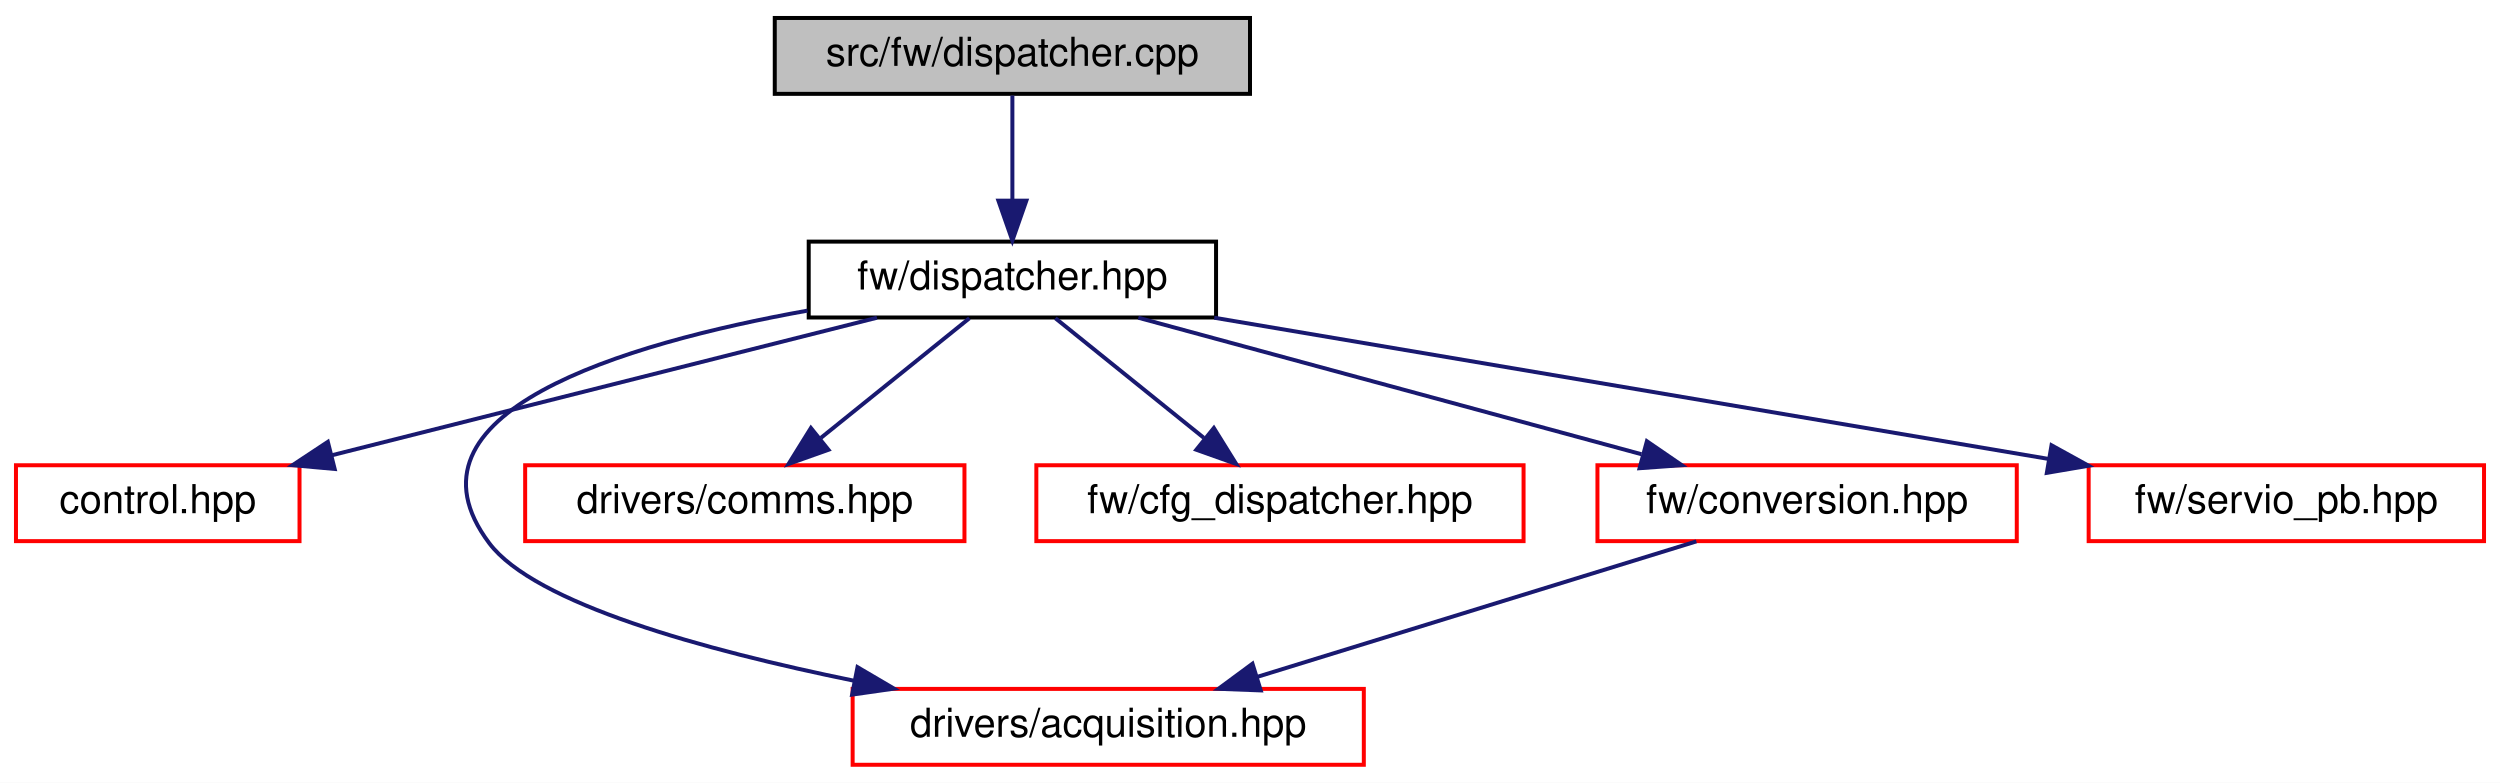
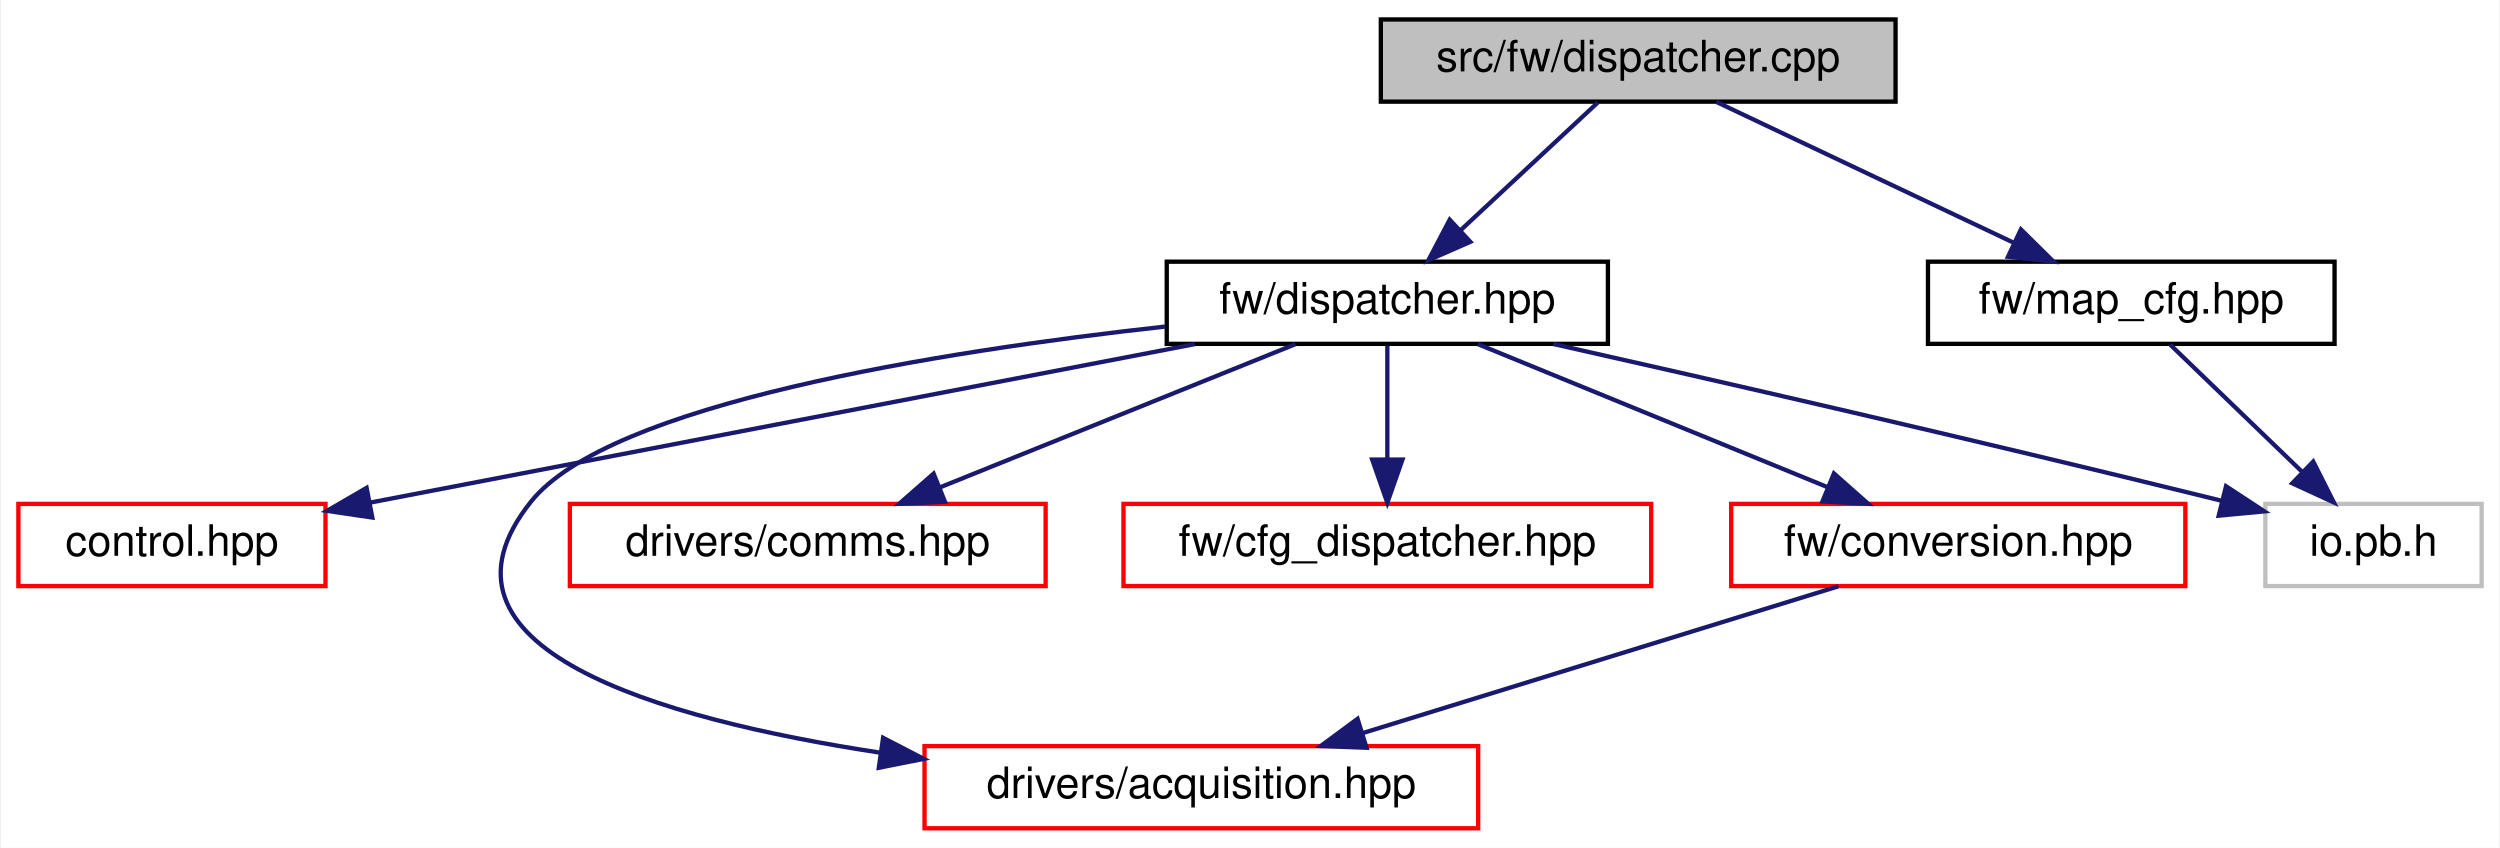
- <svg xmlns="http://www.w3.org/2000/svg" xmlns:xlink="http://www.w3.org/1999/xlink" width="626pt" height="196pt" viewBox="0.00 0.00 626.00 196.00">
+ <svg xmlns="http://www.w3.org/2000/svg" xmlns:xlink="http://www.w3.org/1999/xlink" width="578pt" height="196pt" viewBox="0.00 0.00 577.50 196.00">
  <g id="graph0" class="graph" transform="scale(1 1) rotate(0) translate(4 192)">
-     <polygon fill="white" stroke="transparent" points="-4,4 -4,-192 622,-192 622,4 -4,4" />
+     <polygon fill="white" stroke="transparent" points="-4,4 -4,-192 573.5,-192 573.5,4 -4,4" />
    <g id="node1" class="node">
      <g id="a_node1">
        <a xlink:title=" ">
-           <polygon fill="#bfbfbf" stroke="black" points="190,-168.5 190,-187.5 309,-187.5 309,-168.5 190,-168.5" />
-           <text text-anchor="middle" x="249.5" y="-175.5" font-family="Helvetica,sans-Serif" font-size="10.00">src/fw/dispatcher.cpp</text>
+           <polygon fill="#bfbfbf" stroke="black" points="315,-168.5 315,-187.5 434,-187.5 434,-168.5 315,-168.5" />
+           <text text-anchor="middle" x="374.5" y="-175.5" font-family="Helvetica,sans-Serif" font-size="10.00">src/fw/dispatcher.cpp</text>
        </a>
      </g>
    </g>
    <g id="node2" class="node">
      <g id="a_node2">
        <a xlink:href="dispatcher_8hpp.html" target="_top" xlink:title=" ">
-           <polygon fill="white" stroke="black" points="198.5,-112.5 198.5,-131.5 300.5,-131.5 300.5,-112.5 198.5,-112.5" />
-           <text text-anchor="middle" x="249.5" y="-119.5" font-family="Helvetica,sans-Serif" font-size="10.00">fw/dispatcher.hpp</text>
+           <polygon fill="white" stroke="black" points="265.5,-112.5 265.5,-131.5 367.5,-131.5 367.5,-112.5 265.5,-112.5" />
+           <text text-anchor="middle" x="316.5" y="-119.5" font-family="Helvetica,sans-Serif" font-size="10.00">fw/dispatcher.hpp</text>
        </a>
      </g>
    </g>
    <g id="edge1" class="edge">
-       <path fill="none" stroke="midnightblue" d="M249.5,-168.08C249.5,-161.01 249.5,-150.86 249.5,-141.99" />
-       <polygon fill="midnightblue" stroke="midnightblue" points="253,-141.75 249.5,-131.75 246,-141.75 253,-141.75" />
+       <path fill="none" stroke="midnightblue" d="M365.18,-168.32C356.61,-160.34 343.69,-148.31 333.31,-138.65" />
+       <polygon fill="midnightblue" stroke="midnightblue" points="335.69,-136.09 325.99,-131.83 330.92,-141.21 335.69,-136.09" />
+     </g>
+     <g id="node9" class="node">
+       <g id="a_node9">
+         <a xlink:href="map__cfg_8hpp.html" target="_top" xlink:title=" ">
+           <polygon fill="white" stroke="black" points="441.5,-112.5 441.5,-131.5 535.5,-131.5 535.5,-112.5 441.5,-112.5" />
+           <text text-anchor="middle" x="488.5" y="-119.5" font-family="Helvetica,sans-Serif" font-size="10.00">fw/map_cfg.hpp</text>
+         </a>
+       </g>
+     </g>
+     <g id="edge9" class="edge">
+       <path fill="none" stroke="midnightblue" d="M392.56,-168.44C411.07,-159.68 440.08,-145.94 461.36,-135.86" />
+       <polygon fill="midnightblue" stroke="midnightblue" points="462.98,-138.96 470.52,-131.52 459.99,-132.63 462.98,-138.96" />
    </g>
    <g id="node3" class="node">
      <g id="a_node3">
        <a xlink:href="control_8hpp.html" target="_top" xlink:title=" ">
          <polygon fill="white" stroke="red" points="0,-56.5 0,-75.5 71,-75.5 71,-56.5 0,-56.5" />
          <text text-anchor="middle" x="35.5" y="-63.5" font-family="Helvetica,sans-Serif" font-size="10.00">control.hpp</text>
        </a>
      </g>
    </g>
    <g id="edge2" class="edge">
-       <path fill="none" stroke="midnightblue" d="M215.59,-112.44C178.65,-103.12 119.45,-88.18 79.08,-78" />
-       <polygon fill="midnightblue" stroke="midnightblue" points="79.8,-74.57 69.25,-75.52 78.09,-81.36 79.8,-74.57" />
+       <path fill="none" stroke="midnightblue" d="M271.97,-112.44C219.89,-102.43 134.1,-85.95 81.42,-75.82" />
+       <polygon fill="midnightblue" stroke="midnightblue" points="81.83,-72.34 71.35,-73.89 80.51,-79.21 81.83,-72.34" />
    </g>
    <g id="node4" class="node">
      <g id="a_node4">
        <a xlink:href="acquisition_8hpp.html" target="_top" xlink:title=" ">
          <polygon fill="white" stroke="red" points="209.5,-0.5 209.5,-19.5 337.5,-19.5 337.5,-0.5 209.5,-0.5" />
          <text text-anchor="middle" x="273.5" y="-7.5" font-family="Helvetica,sans-Serif" font-size="10.00">drivers/acquisition.hpp</text>
        </a>
      </g>
    </g>
    <g id="edge3" class="edge">
-       <path fill="none" stroke="midnightblue" d="M198.19,-114.22C151.74,-105.86 94.03,-88.58 118.5,-56 129.85,-40.88 172.3,-29.2 209.91,-21.53" />
-       <polygon fill="midnightblue" stroke="midnightblue" points="210.72,-24.94 219.86,-19.57 209.37,-18.07 210.72,-24.94" />
+       <path fill="none" stroke="midnightblue" d="M265.15,-116.5C212.72,-110.71 136.53,-98.59 118.5,-76 91.61,-42.31 147.37,-25.86 199.34,-17.97" />
+       <polygon fill="midnightblue" stroke="midnightblue" points="199.92,-21.42 209.32,-16.55 198.93,-14.49 199.92,-21.42" />
    </g>
    <g id="node5" class="node">
      <g id="a_node5">
        <a xlink:href="comms_8hpp.html" target="_top" xlink:title=" ">
          <polygon fill="white" stroke="red" points="127.5,-56.5 127.5,-75.5 237.5,-75.5 237.5,-56.5 127.5,-56.5" />
          <text text-anchor="middle" x="182.5" y="-63.5" font-family="Helvetica,sans-Serif" font-size="10.00">drivers/comms.hpp</text>
        </a>
      </g>
    </g>
    <g id="edge4" class="edge">
-       <path fill="none" stroke="midnightblue" d="M238.74,-112.32C228.73,-104.26 213.61,-92.08 201.57,-82.37" />
-       <polygon fill="midnightblue" stroke="midnightblue" points="203.44,-79.38 193.46,-75.83 199.05,-84.83 203.44,-79.38" />
+       <path fill="none" stroke="midnightblue" d="M295.27,-112.44C273.12,-103.52 238.18,-89.44 213.06,-79.32" />
+       <polygon fill="midnightblue" stroke="midnightblue" points="214.22,-76.01 203.63,-75.52 211.6,-82.5 214.22,-76.01" />
    </g>
    <g id="node6" class="node">
      <g id="a_node6">
        <a xlink:href="cfg__dispatcher_8hpp.html" target="_top" xlink:title=" ">
          <polygon fill="white" stroke="red" points="255.5,-56.5 255.5,-75.5 377.5,-75.5 377.5,-56.5 255.5,-56.5" />
          <text text-anchor="middle" x="316.5" y="-63.5" font-family="Helvetica,sans-Serif" font-size="10.00">fw/cfg_dispatcher.hpp</text>
        </a>
      </g>
    </g>
    <g id="edge5" class="edge">
-       <path fill="none" stroke="midnightblue" d="M260.26,-112.32C270.27,-104.26 285.39,-92.08 297.43,-82.37" />
-       <polygon fill="midnightblue" stroke="midnightblue" points="299.95,-84.83 305.54,-75.83 295.56,-79.38 299.95,-84.83" />
+       <path fill="none" stroke="midnightblue" d="M316.5,-112.08C316.5,-105.01 316.5,-94.86 316.5,-85.99" />
+       <polygon fill="midnightblue" stroke="midnightblue" points="320,-85.75 316.5,-75.75 313,-85.75 320,-85.75" />
    </g>
    <g id="node7" class="node">
      <g id="a_node7">
        <a xlink:href="conversion_8hpp.html" target="_top" xlink:title=" ">
          <polygon fill="white" stroke="red" points="396,-56.5 396,-75.5 501,-75.5 501,-56.5 396,-56.5" />
          <text text-anchor="middle" x="448.5" y="-63.5" font-family="Helvetica,sans-Serif" font-size="10.00">fw/conversion.hpp</text>
        </a>
      </g>
    </g>
    <g id="edge6" class="edge">
-       <path fill="none" stroke="midnightblue" d="M281.03,-112.44C315.09,-103.2 369.51,-88.44 407.02,-78.26" />
-       <polygon fill="midnightblue" stroke="midnightblue" points="408.38,-81.51 417.12,-75.52 406.55,-74.76 408.38,-81.51" />
+       <path fill="none" stroke="midnightblue" d="M337.42,-112.44C359.24,-103.52 393.65,-89.44 418.39,-79.32" />
+       <polygon fill="midnightblue" stroke="midnightblue" points="419.75,-82.54 427.68,-75.52 417.1,-76.06 419.75,-82.54" />
    </g>
    <g id="node8" class="node">
      <g id="a_node8">
-         <a xlink:href="servio__pb_8hpp.html" target="_top" xlink:title=" ">
-           <polygon fill="white" stroke="red" points="519,-56.5 519,-75.5 618,-75.5 618,-56.5 519,-56.5" />
-           <text text-anchor="middle" x="568.5" y="-63.5" font-family="Helvetica,sans-Serif" font-size="10.00">fw/servio_pb.hpp</text>
+         <a xlink:title=" ">
+           <polygon fill="white" stroke="#bfbfbf" points="519.5,-56.5 519.5,-75.5 569.5,-75.5 569.5,-56.5 519.5,-56.5" />
+           <text text-anchor="middle" x="544.5" y="-63.5" font-family="Helvetica,sans-Serif" font-size="10.00">io.pb.h</text>
        </a>
      </g>
    </g>
    <g id="edge8" class="edge">
-       <path fill="none" stroke="midnightblue" d="M300.05,-112.44C356.76,-102.84 448.68,-87.28 508.86,-77.1" />
-       <polygon fill="midnightblue" stroke="midnightblue" points="509.7,-80.5 518.98,-75.38 508.53,-73.6 509.7,-80.5" />
+       <path fill="none" stroke="midnightblue" d="M354.87,-112.47C391.99,-104.13 450.11,-90.86 509.37,-76.23" />
+       <polygon fill="midnightblue" stroke="midnightblue" points="510.41,-79.58 519.27,-73.77 508.72,-72.78 510.41,-79.58" />
    </g>
    <g id="edge7" class="edge">
      <path fill="none" stroke="midnightblue" d="M420.77,-56.44C391.07,-47.28 343.78,-32.69 310.83,-22.52" />
      <polygon fill="midnightblue" stroke="midnightblue" points="311.69,-19.12 301.1,-19.52 309.62,-25.81 311.69,-19.12" />
    </g>
+     <g id="edge10" class="edge">
+       <path fill="none" stroke="midnightblue" d="M497.5,-112.32C505.69,-104.42 518.01,-92.55 527.97,-82.94" />
+       <polygon fill="midnightblue" stroke="midnightblue" points="530.57,-85.29 535.34,-75.83 525.71,-80.26 530.57,-85.29" />
+     </g>
  </g>
</svg>
